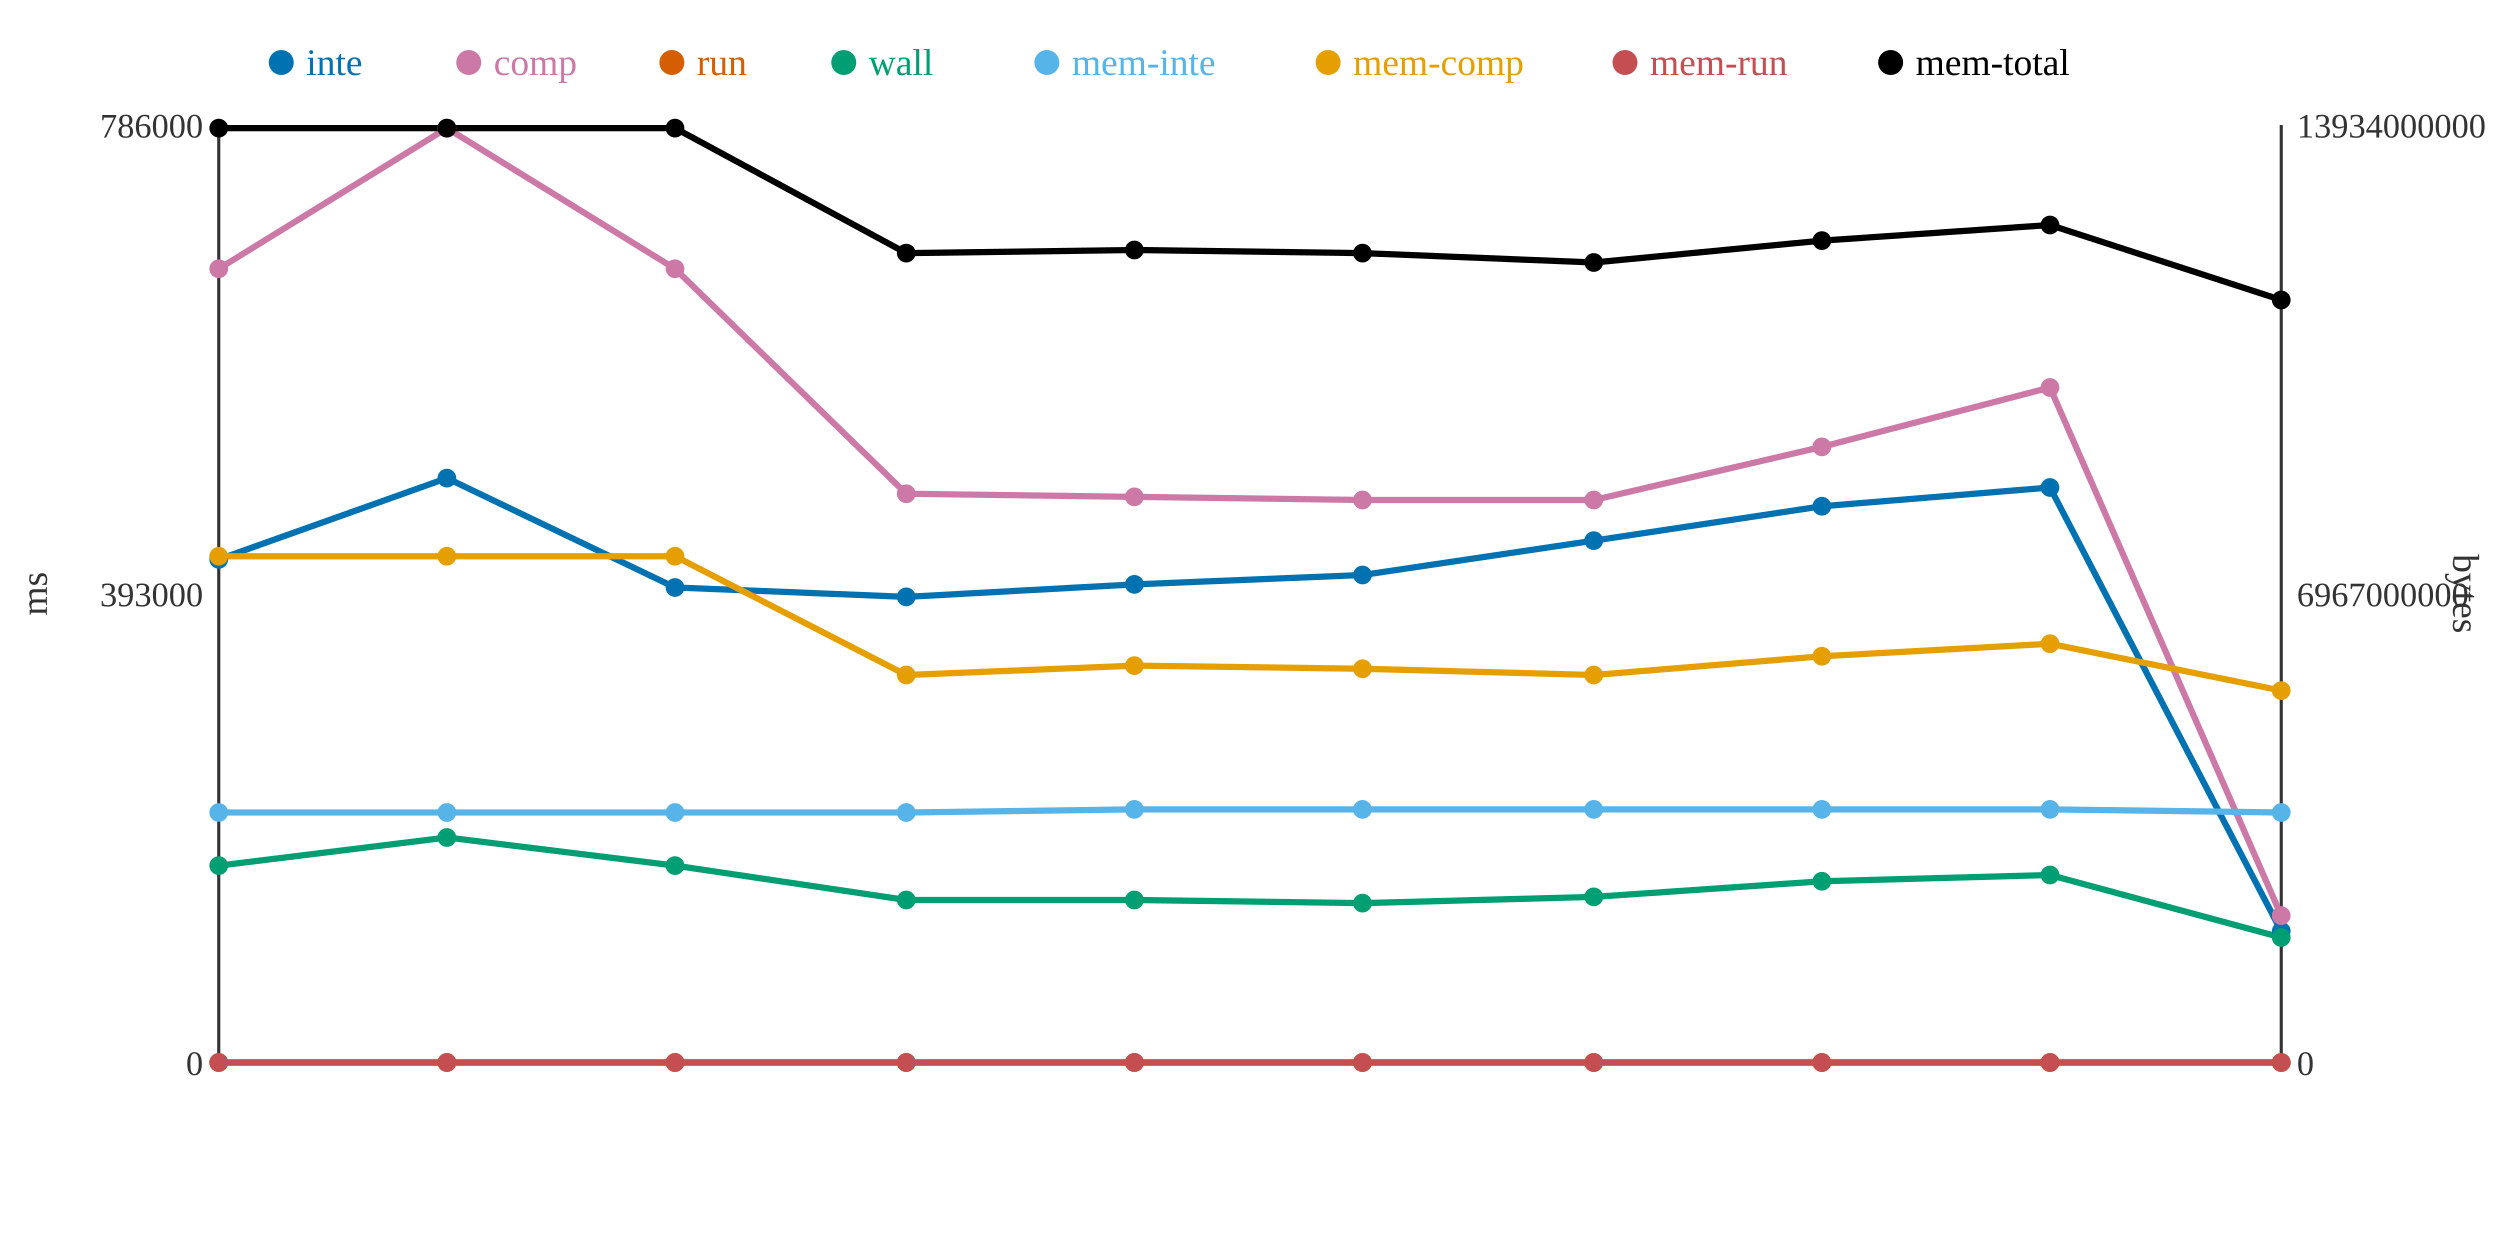
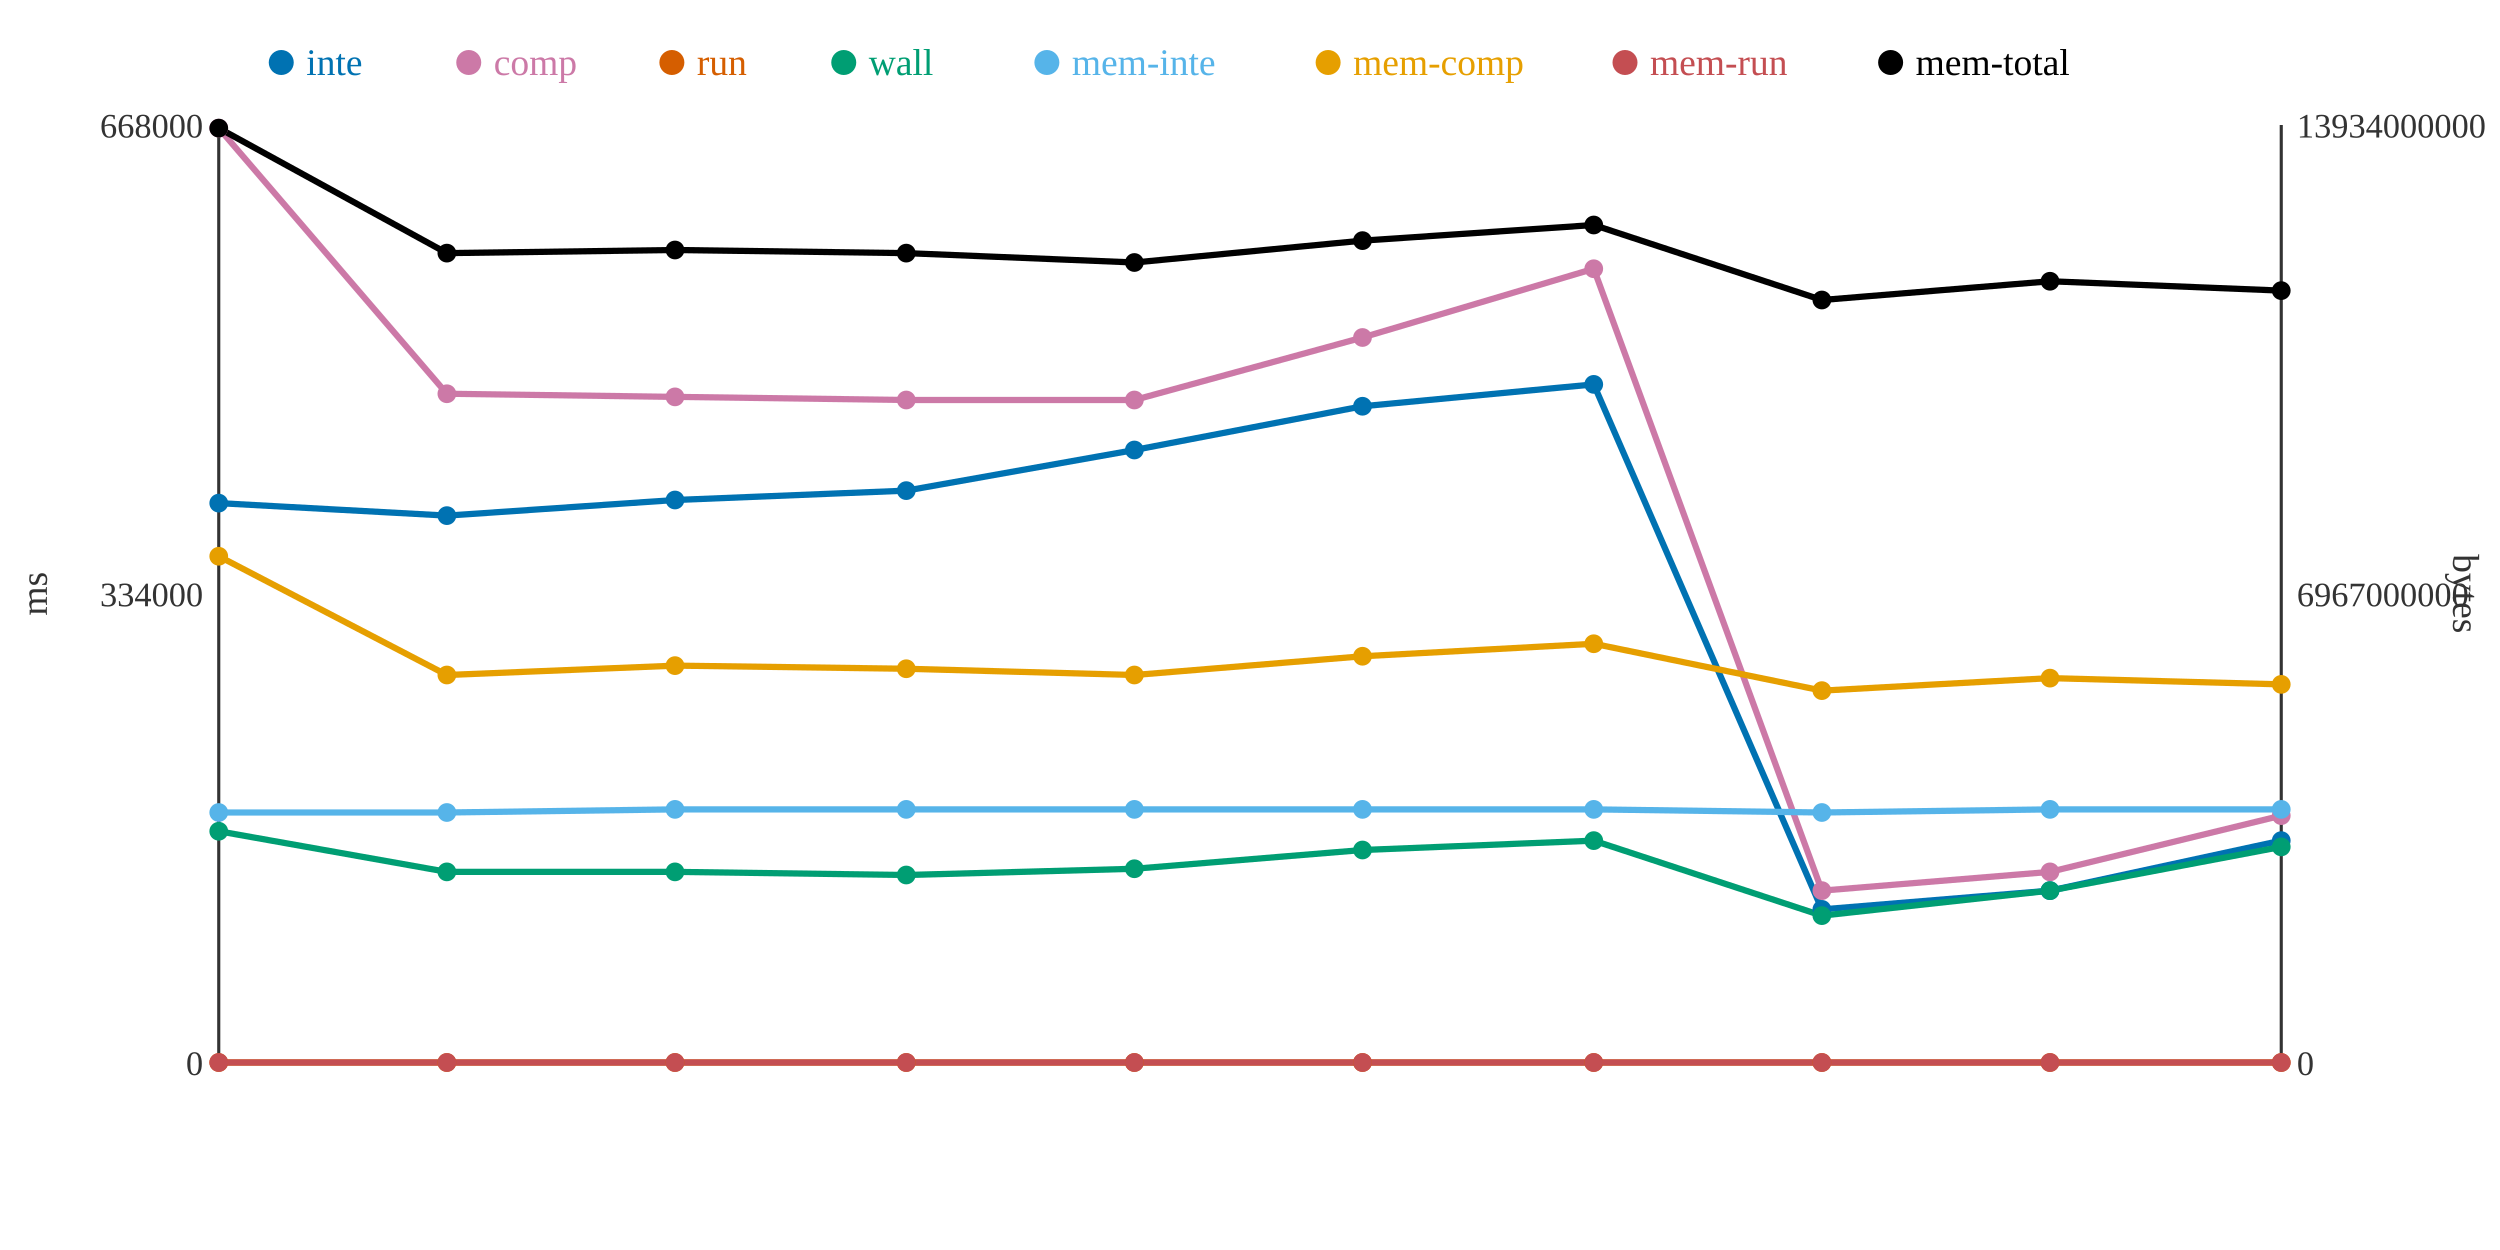
<svg xmlns="http://www.w3.org/2000/svg" width="800" height="400">
  <rect width="800" height="400" fill="white" />
  <line x1="70" y1="40" x2="70" y2="340" stroke="#333" stroke-width="1" />
  <line x1="70" y1="340" x2="730" y2="340" stroke="#333" stroke-width="1" />
  <line x1="730" y1="40" x2="730" y2="340" stroke="#333" stroke-width="1" />
  <text x="65" y="344" text-anchor="end" font-size="11" fill="#333">0</text>
-   <text x="65" y="194" text-anchor="end" font-size="11" fill="#333">393000</text>
-   <text x="65" y="44" text-anchor="end" font-size="11" fill="#333">786000</text>
+   <text x="65" y="194" text-anchor="end" font-size="11" fill="#333">334000</text>
+   <text x="65" y="44" text-anchor="end" font-size="11" fill="#333">668000</text>
  <text x="15" y="190" text-anchor="middle" font-size="12" fill="#333" transform="rotate(-90 15 190)">ms</text>
  <text x="735" y="344" text-anchor="start" font-size="11" fill="#333">0</text>
  <text x="735" y="194" text-anchor="start" font-size="11" fill="#333">6967000000</text>
  <text x="735" y="44" text-anchor="start" font-size="11" fill="#333">13934000000</text>
  <text x="785" y="190" text-anchor="middle" font-size="12" fill="#333" transform="rotate(90 785 190)">bytes</text>
-   <polyline points="70,179 143,153 216,188 290,191 363,187 436,184 510,173 583,162 656,156 730,298" fill="none" stroke="#0072B2" stroke-width="2" />
-   <polyline points="70,86 143,41 216,86 290,158 363,159 436,160 510,160 583,143 656,124 730,293" fill="none" stroke="#CC79A7" stroke-width="2" />
+   <polyline points="70,161 143,165 216,160 290,157 363,144 436,130 510,123 583,291 656,285 730,269" fill="none" stroke="#0072B2" stroke-width="2" />
+   <polyline points="70,41 143,126 216,127 290,128 363,128 436,108 510,86 583,285 656,279 730,261" fill="none" stroke="#CC79A7" stroke-width="2" />
  <polyline points="70,340 143,340 216,340 290,340 363,340 436,340 510,340 583,340 656,340 730,340" fill="none" stroke="#D55E00" stroke-width="2" />
-   <polyline points="70,277 143,268 216,277 290,288 363,288 436,289 510,287 583,282 656,280 730,300" fill="none" stroke="#009E73" stroke-width="2" />
-   <polyline points="70,260 143,260 216,260 290,260 363,259 436,259 510,259 583,259 656,259 730,260" fill="none" stroke="#56B4E9" stroke-width="2" />
-   <polyline points="70,178 143,178 216,178 290,216 363,213 436,214 510,216 583,210 656,206 730,221" fill="none" stroke="#E69F00" stroke-width="2" />
+   <polyline points="70,266 143,279 216,279 290,280 363,278 436,272 510,269 583,293 656,285 730,271" fill="none" stroke="#009E73" stroke-width="2" />
+   <polyline points="70,260 143,260 216,259 290,259 363,259 436,259 510,259 583,260 656,259 730,259" fill="none" stroke="#56B4E9" stroke-width="2" />
+   <polyline points="70,178 143,216 216,213 290,214 363,216 436,210 510,206 583,221 656,217 730,219" fill="none" stroke="#E69F00" stroke-width="2" />
  <polyline points="70,340 143,340 216,340 290,340 363,340 436,340 510,340 583,340 656,340 730,340" fill="none" stroke="#C44E52" stroke-width="2" />
-   <polyline points="70,41 143,41 216,41 290,81 363,80 436,81 510,84 583,77 656,72 730,96" fill="none" stroke="#000000" stroke-width="2" />
-   <circle cx="70" cy="179" r="3" fill="#0072B2" />
-   <circle cx="70" cy="86" r="3" fill="#CC79A7" />
+   <polyline points="70,41 143,81 216,80 290,81 363,84 436,77 510,72 583,96 656,90 730,93" fill="none" stroke="#000000" stroke-width="2" />
+   <circle cx="70" cy="161" r="3" fill="#0072B2" />
+   <circle cx="70" cy="41" r="3" fill="#CC79A7" />
  <circle cx="70" cy="340" r="3" fill="#D55E00" />
-   <circle cx="70" cy="277" r="3" fill="#009E73" />
+   <circle cx="70" cy="266" r="3" fill="#009E73" />
  <circle cx="70" cy="260" r="3" fill="#56B4E9" />
  <circle cx="70" cy="178" r="3" fill="#E69F00" />
  <circle cx="70" cy="340" r="3" fill="#C44E52" />
  <circle cx="70" cy="41" r="3" fill="#000000" />
-   <circle cx="143" cy="153" r="3" fill="#0072B2" />
-   <circle cx="143" cy="41" r="3" fill="#CC79A7" />
+   <circle cx="143" cy="165" r="3" fill="#0072B2" />
+   <circle cx="143" cy="126" r="3" fill="#CC79A7" />
  <circle cx="143" cy="340" r="3" fill="#D55E00" />
-   <circle cx="143" cy="268" r="3" fill="#009E73" />
+   <circle cx="143" cy="279" r="3" fill="#009E73" />
  <circle cx="143" cy="260" r="3" fill="#56B4E9" />
-   <circle cx="143" cy="178" r="3" fill="#E69F00" />
+   <circle cx="143" cy="216" r="3" fill="#E69F00" />
  <circle cx="143" cy="340" r="3" fill="#C44E52" />
-   <circle cx="143" cy="41" r="3" fill="#000000" />
-   <circle cx="216" cy="188" r="3" fill="#0072B2" />
-   <circle cx="216" cy="86" r="3" fill="#CC79A7" />
+   <circle cx="143" cy="81" r="3" fill="#000000" />
+   <circle cx="216" cy="160" r="3" fill="#0072B2" />
+   <circle cx="216" cy="127" r="3" fill="#CC79A7" />
  <circle cx="216" cy="340" r="3" fill="#D55E00" />
-   <circle cx="216" cy="277" r="3" fill="#009E73" />
-   <circle cx="216" cy="260" r="3" fill="#56B4E9" />
-   <circle cx="216" cy="178" r="3" fill="#E69F00" />
+   <circle cx="216" cy="279" r="3" fill="#009E73" />
+   <circle cx="216" cy="259" r="3" fill="#56B4E9" />
+   <circle cx="216" cy="213" r="3" fill="#E69F00" />
  <circle cx="216" cy="340" r="3" fill="#C44E52" />
-   <circle cx="216" cy="41" r="3" fill="#000000" />
-   <circle cx="290" cy="191" r="3" fill="#0072B2" />
-   <circle cx="290" cy="158" r="3" fill="#CC79A7" />
+   <circle cx="216" cy="80" r="3" fill="#000000" />
+   <circle cx="290" cy="157" r="3" fill="#0072B2" />
+   <circle cx="290" cy="128" r="3" fill="#CC79A7" />
  <circle cx="290" cy="340" r="3" fill="#D55E00" />
-   <circle cx="290" cy="288" r="3" fill="#009E73" />
-   <circle cx="290" cy="260" r="3" fill="#56B4E9" />
-   <circle cx="290" cy="216" r="3" fill="#E69F00" />
+   <circle cx="290" cy="280" r="3" fill="#009E73" />
+   <circle cx="290" cy="259" r="3" fill="#56B4E9" />
+   <circle cx="290" cy="214" r="3" fill="#E69F00" />
  <circle cx="290" cy="340" r="3" fill="#C44E52" />
  <circle cx="290" cy="81" r="3" fill="#000000" />
-   <circle cx="363" cy="187" r="3" fill="#0072B2" />
-   <circle cx="363" cy="159" r="3" fill="#CC79A7" />
+   <circle cx="363" cy="144" r="3" fill="#0072B2" />
+   <circle cx="363" cy="128" r="3" fill="#CC79A7" />
  <circle cx="363" cy="340" r="3" fill="#D55E00" />
-   <circle cx="363" cy="288" r="3" fill="#009E73" />
+   <circle cx="363" cy="278" r="3" fill="#009E73" />
  <circle cx="363" cy="259" r="3" fill="#56B4E9" />
-   <circle cx="363" cy="213" r="3" fill="#E69F00" />
+   <circle cx="363" cy="216" r="3" fill="#E69F00" />
  <circle cx="363" cy="340" r="3" fill="#C44E52" />
-   <circle cx="363" cy="80" r="3" fill="#000000" />
-   <circle cx="436" cy="184" r="3" fill="#0072B2" />
-   <circle cx="436" cy="160" r="3" fill="#CC79A7" />
+   <circle cx="363" cy="84" r="3" fill="#000000" />
+   <circle cx="436" cy="130" r="3" fill="#0072B2" />
+   <circle cx="436" cy="108" r="3" fill="#CC79A7" />
  <circle cx="436" cy="340" r="3" fill="#D55E00" />
-   <circle cx="436" cy="289" r="3" fill="#009E73" />
+   <circle cx="436" cy="272" r="3" fill="#009E73" />
  <circle cx="436" cy="259" r="3" fill="#56B4E9" />
-   <circle cx="436" cy="214" r="3" fill="#E69F00" />
+   <circle cx="436" cy="210" r="3" fill="#E69F00" />
  <circle cx="436" cy="340" r="3" fill="#C44E52" />
-   <circle cx="436" cy="81" r="3" fill="#000000" />
-   <circle cx="510" cy="173" r="3" fill="#0072B2" />
-   <circle cx="510" cy="160" r="3" fill="#CC79A7" />
+   <circle cx="436" cy="77" r="3" fill="#000000" />
+   <circle cx="510" cy="123" r="3" fill="#0072B2" />
+   <circle cx="510" cy="86" r="3" fill="#CC79A7" />
  <circle cx="510" cy="340" r="3" fill="#D55E00" />
-   <circle cx="510" cy="287" r="3" fill="#009E73" />
+   <circle cx="510" cy="269" r="3" fill="#009E73" />
  <circle cx="510" cy="259" r="3" fill="#56B4E9" />
-   <circle cx="510" cy="216" r="3" fill="#E69F00" />
+   <circle cx="510" cy="206" r="3" fill="#E69F00" />
  <circle cx="510" cy="340" r="3" fill="#C44E52" />
-   <circle cx="510" cy="84" r="3" fill="#000000" />
-   <circle cx="583" cy="162" r="3" fill="#0072B2" />
-   <circle cx="583" cy="143" r="3" fill="#CC79A7" />
+   <circle cx="510" cy="72" r="3" fill="#000000" />
+   <circle cx="583" cy="291" r="3" fill="#0072B2" />
+   <circle cx="583" cy="285" r="3" fill="#CC79A7" />
  <circle cx="583" cy="340" r="3" fill="#D55E00" />
-   <circle cx="583" cy="282" r="3" fill="#009E73" />
-   <circle cx="583" cy="259" r="3" fill="#56B4E9" />
-   <circle cx="583" cy="210" r="3" fill="#E69F00" />
+   <circle cx="583" cy="293" r="3" fill="#009E73" />
+   <circle cx="583" cy="260" r="3" fill="#56B4E9" />
+   <circle cx="583" cy="221" r="3" fill="#E69F00" />
  <circle cx="583" cy="340" r="3" fill="#C44E52" />
-   <circle cx="583" cy="77" r="3" fill="#000000" />
-   <circle cx="656" cy="156" r="3" fill="#0072B2" />
-   <circle cx="656" cy="124" r="3" fill="#CC79A7" />
+   <circle cx="583" cy="96" r="3" fill="#000000" />
+   <circle cx="656" cy="285" r="3" fill="#0072B2" />
+   <circle cx="656" cy="279" r="3" fill="#CC79A7" />
  <circle cx="656" cy="340" r="3" fill="#D55E00" />
-   <circle cx="656" cy="280" r="3" fill="#009E73" />
+   <circle cx="656" cy="285" r="3" fill="#009E73" />
  <circle cx="656" cy="259" r="3" fill="#56B4E9" />
-   <circle cx="656" cy="206" r="3" fill="#E69F00" />
+   <circle cx="656" cy="217" r="3" fill="#E69F00" />
  <circle cx="656" cy="340" r="3" fill="#C44E52" />
-   <circle cx="656" cy="72" r="3" fill="#000000" />
-   <circle cx="730" cy="298" r="3" fill="#0072B2" />
-   <circle cx="730" cy="293" r="3" fill="#CC79A7" />
+   <circle cx="656" cy="90" r="3" fill="#000000" />
+   <circle cx="730" cy="269" r="3" fill="#0072B2" />
+   <circle cx="730" cy="261" r="3" fill="#CC79A7" />
  <circle cx="730" cy="340" r="3" fill="#D55E00" />
-   <circle cx="730" cy="300" r="3" fill="#009E73" />
-   <circle cx="730" cy="260" r="3" fill="#56B4E9" />
-   <circle cx="730" cy="221" r="3" fill="#E69F00" />
+   <circle cx="730" cy="271" r="3" fill="#009E73" />
+   <circle cx="730" cy="259" r="3" fill="#56B4E9" />
+   <circle cx="730" cy="219" r="3" fill="#E69F00" />
  <circle cx="730" cy="340" r="3" fill="#C44E52" />
-   <circle cx="730" cy="96" r="3" fill="#000000" />
+   <circle cx="730" cy="93" r="3" fill="#000000" />
  <circle cx="90" cy="20" r="4" fill="#0072B2" />
  <text x="98" y="24" text-anchor="start" font-size="12" fill="#0072B2">inte</text>
  <circle cx="150" cy="20" r="4" fill="#CC79A7" />
  <text x="158" y="24" text-anchor="start" font-size="12" fill="#CC79A7">comp</text>
  <circle cx="215" cy="20" r="4" fill="#D55E00" />
  <text x="223" y="24" text-anchor="start" font-size="12" fill="#D55E00">run</text>
  <circle cx="270" cy="20" r="4" fill="#009E73" />
  <text x="278" y="24" text-anchor="start" font-size="12" fill="#009E73">wall</text>
  <circle cx="335" cy="20" r="4" fill="#56B4E9" />
  <text x="343" y="24" text-anchor="start" font-size="12" fill="#56B4E9">mem-inte</text>
  <circle cx="425" cy="20" r="4" fill="#E69F00" />
  <text x="433" y="24" text-anchor="start" font-size="12" fill="#E69F00">mem-comp</text>
  <circle cx="520" cy="20" r="4" fill="#C44E52" />
  <text x="528" y="24" text-anchor="start" font-size="12" fill="#C44E52">mem-run</text>
  <circle cx="605" cy="20" r="4" fill="#000000" />
  <text x="613" y="24" text-anchor="start" font-size="12" fill="#000000">mem-total</text>
</svg>
